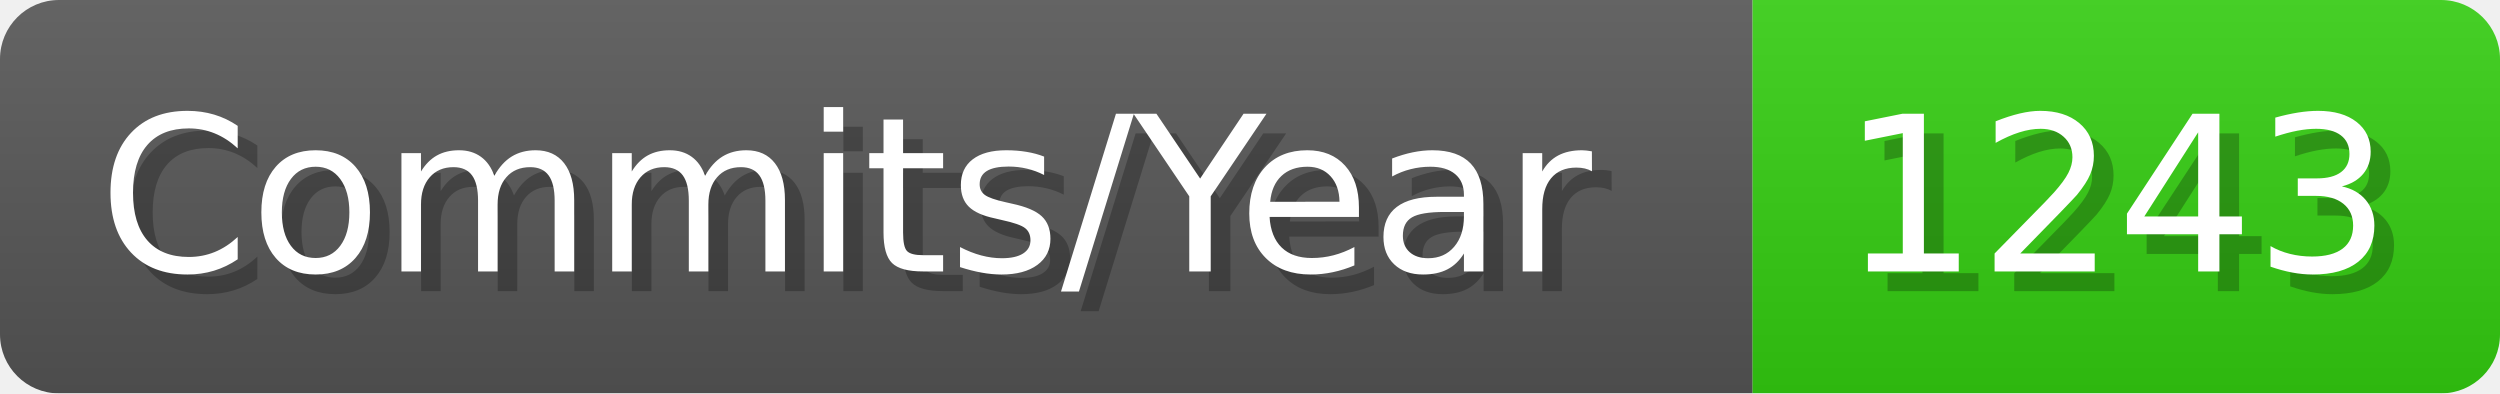
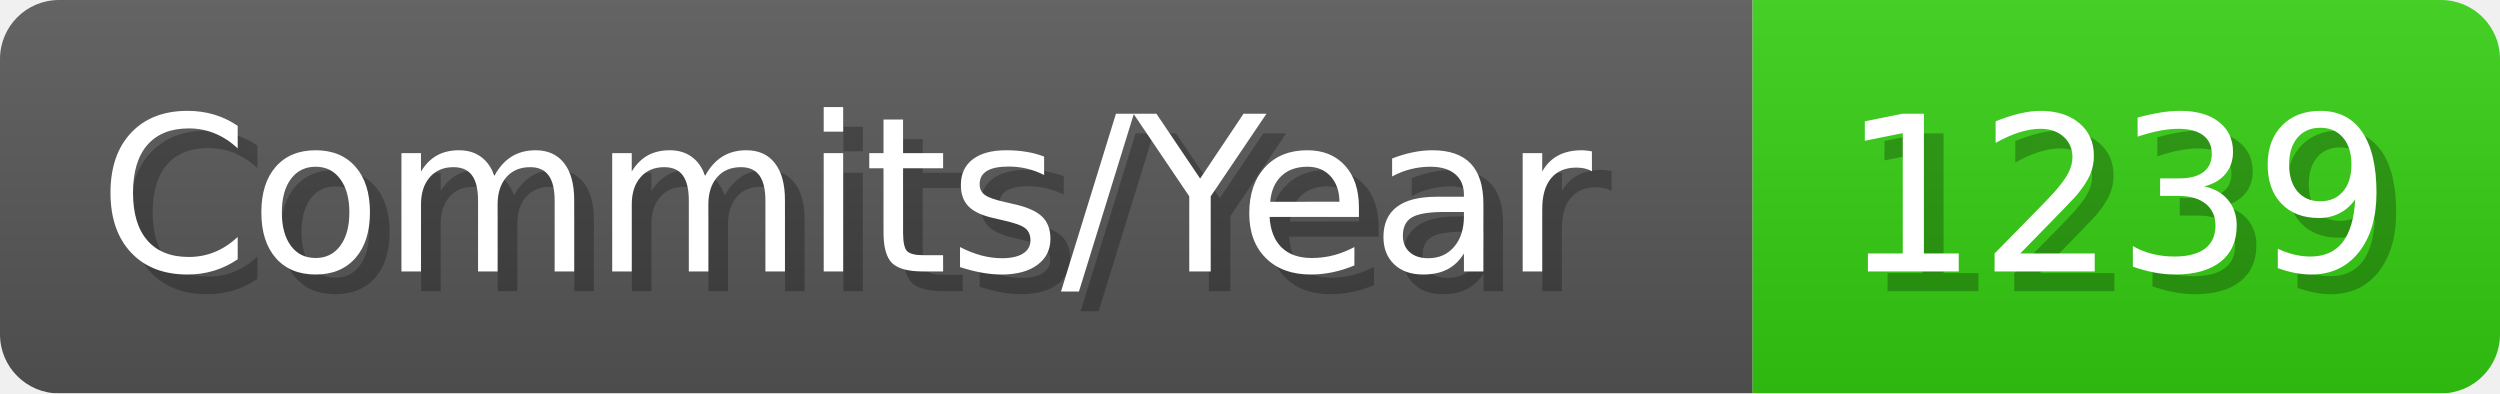
- <svg xmlns="http://www.w3.org/2000/svg" width="127.1" height="20" viewBox="0 0 1271 200" role="img" aria-label="Commits/Year: 1243">
+ <svg xmlns="http://www.w3.org/2000/svg" width="127.1" height="20" viewBox="0 0 1271 200" role="img" aria-label="Commits/Year: 1239">
  <linearGradient id="aUPdi" x2="0" y2="100%">
    <stop offset="0" stop-opacity=".1" stop-color="#EEE" />
    <stop offset="1" stop-opacity=".1" />
  </linearGradient>
  <mask id="WfAiQ">
    <rect width="1271" height="200" rx="30" fill="#FFF" />
  </mask>
  <g mask="url(#WfAiQ)">
    <rect width="891" height="200" fill="#555" />
    <rect width="380" height="200" fill="#3C1" x="891" />
    <rect width="1271" height="200" fill="url(#aUPdi)" />
  </g>
  <g aria-hidden="true" fill="#fff" text-anchor="start" font-family="Verdana,DejaVu Sans,sans-serif" font-size="110">
    <text x="60" y="148" textLength="791" fill="#000" opacity="0.25">Commits/Year</text>
    <text x="50" y="138" textLength="791">Commits/Year</text>
-     <text x="946" y="148" textLength="280" fill="#000" opacity="0.25">1243</text>
-     <text x="936" y="138" textLength="280">1243</text>
+     <text x="946" y="148" textLength="280" fill="#000" opacity="0.25">1239</text>
+     <text x="936" y="138" textLength="280">1239</text>
  </g>
</svg>
